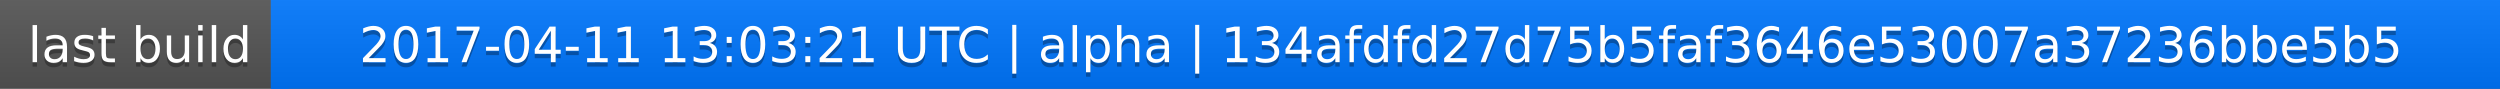
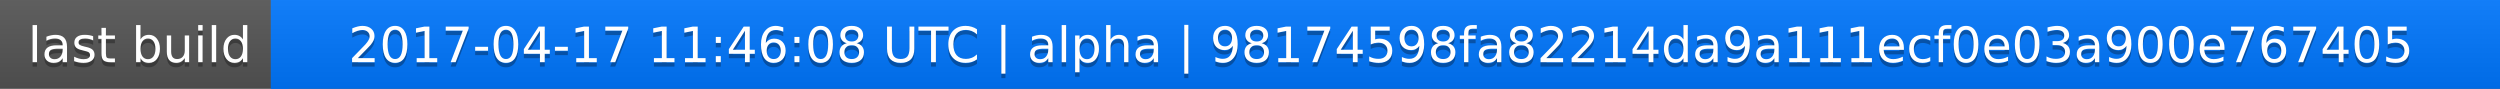
<svg xmlns="http://www.w3.org/2000/svg" width="563" height="20">
  <linearGradient id="a" x2="0" y2="100%">
    <stop offset="0" stop-color="#bbb" stop-opacity=".1" />
    <stop offset="1" stop-opacity=".1" />
  </linearGradient>
  <rect rx="0" width="563" height="20" fill="#555" />
  <rect rx="0" x="61" width="502" height="20" fill="#07f" />
  <path fill="#07f" d="M61 0h4v20h-4z" />
  <rect rx="0" width="563" height="20" fill="url(#a)" />
  <g fill="#fff" text-anchor="middle" font-family="DejaVu Sans,Verdana,Geneva,sans-serif" font-size="11">
    <text x="31.5" y="15" fill="#010101" fill-opacity=".3">last build</text>
    <text x="31.5" y="14">last build</text>
-     <text x="311" y="15" fill="#010101" fill-opacity=".3">2017-04-11 13:03:21 UTC | alpha | 134afdfd27d75b5faf3646e53007a37236bbe5b5</text>
-     <text x="311" y="14">2017-04-11 13:03:21 UTC | alpha | 134afdfd27d75b5faf3646e53007a37236bbe5b5</text>
+     <text x="311" y="15" fill="#010101" fill-opacity=".3">2017-04-17 11:46:08 UTC | alpha | 98174598fa82214da9a111ecf0e03a900e767405</text>
+     <text x="311" y="14">2017-04-17 11:46:08 UTC | alpha | 98174598fa82214da9a111ecf0e03a900e767405</text>
  </g>
</svg>
